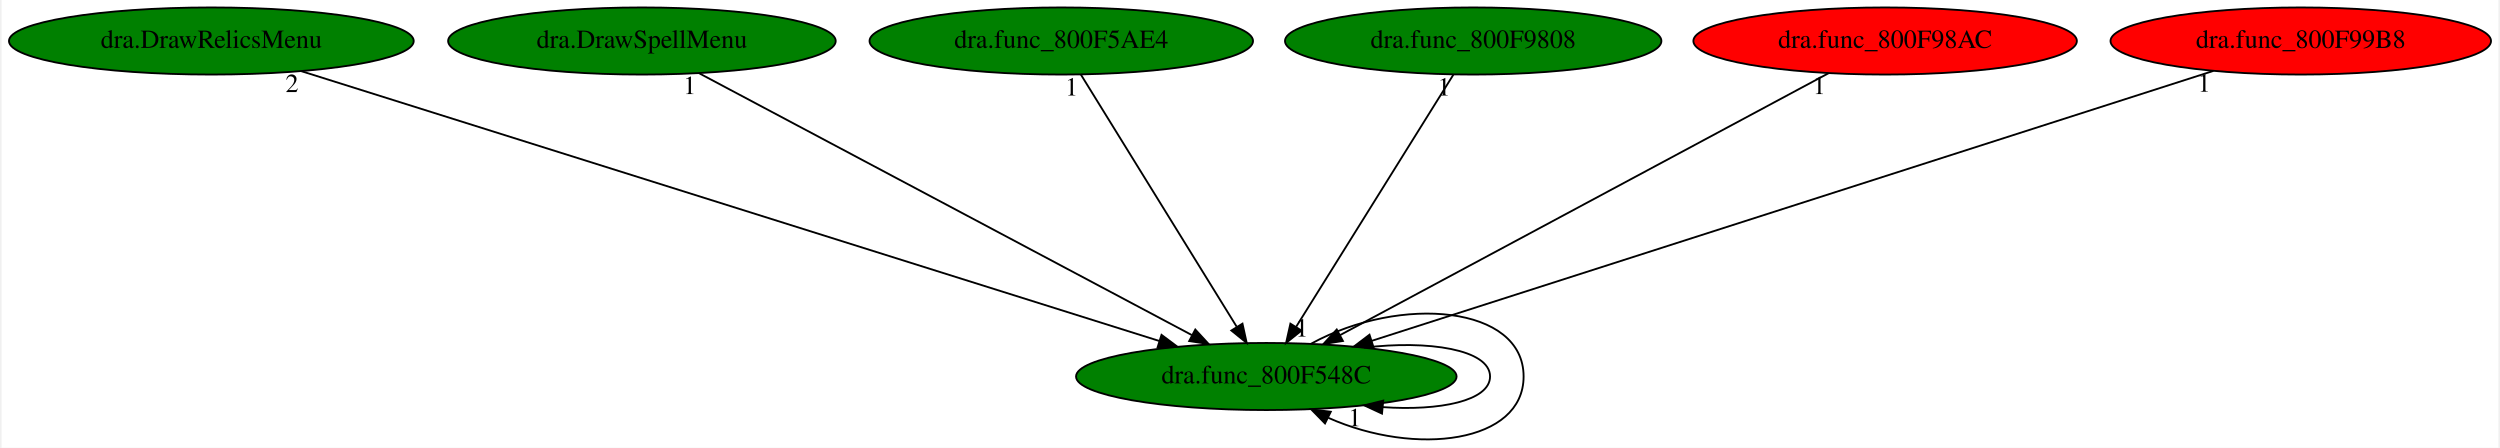
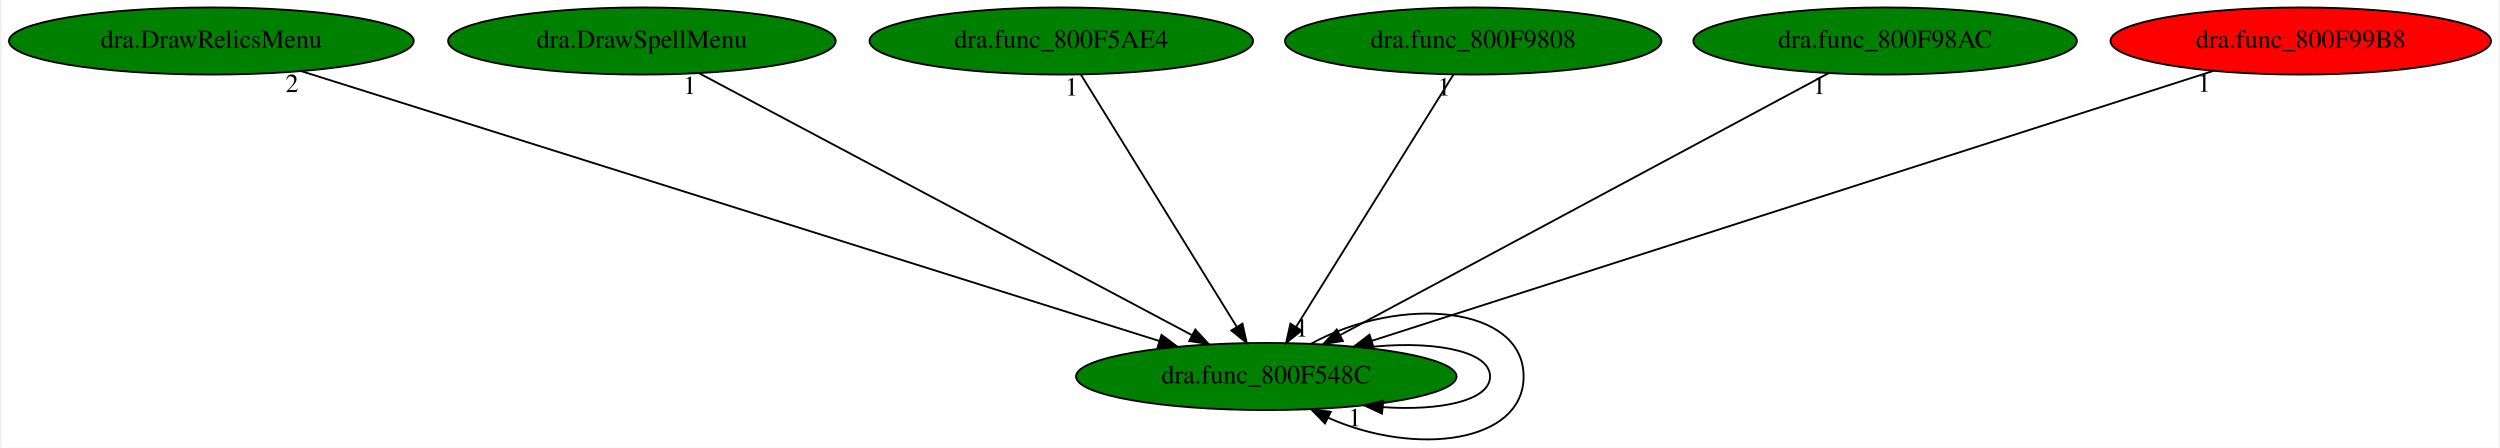
<svg xmlns="http://www.w3.org/2000/svg" xmlns:xlink="http://www.w3.org/1999/xlink" width="1340pt" height="240pt" viewBox="0.00 0.00 1339.58 240.23">
  <g id="graph0" class="graph" transform="scale(1 1) rotate(0) translate(4 236.23)">
    <polygon fill="white" stroke="transparent" points="-4,4 -4,-236.23 1335.58,-236.23 1335.58,4 -4,4" />
    <g id="node1" class="node">
      <g id="a_node1">
        <a xlink:href="dra.func_800F548C.svg" xlink:title="dra.func_800F548C">
          <ellipse fill="green" stroke="black" cx="674.54" cy="-34.23" rx="102.08" ry="18" />
          <text text-anchor="middle" x="674.54" y="-30.53" font-family="Times,serif" font-size="14.00">dra.func_800F548C</text>
        </a>
      </g>
    </g>
    <g id="edge1" class="edge">
      <path fill="none" stroke="black" d="M726.99,-49.69C761.34,-53.89 794.58,-48.73 794.58,-34.23 794.58,-21.14 767.51,-15.67 736.99,-17.8" />
      <polygon fill="black" stroke="black" points="736.61,-14.32 726.99,-18.76 737.28,-21.29 736.61,-14.32" />
      <text text-anchor="middle" x="721.99" y="-7.56" font-family="Times,serif" font-size="14.00">1</text>
    </g>
    <g id="edge4" class="edge">
      <path fill="none" stroke="black" d="M698.62,-51.85C746.76,-78.16 812.58,-72.29 812.58,-34.23 812.58,1.45 754.73,8.84 707.83,-12.06" />
      <polygon fill="black" stroke="black" points="706.03,-9.04 698.62,-16.61 709.13,-15.32 706.03,-9.04" />
      <text text-anchor="middle" x="693.62" y="-55.65" font-family="Times,serif" font-size="14.00">1</text>
    </g>
    <g id="node2" class="node">
      <g id="a_node2">
        <a xlink:href="dra.DrawRelicsMenu.svg" xlink:title="dra.DrawRelicsMenu">
          <ellipse fill="green" stroke="black" cx="108.54" cy="-214.23" rx="108.58" ry="18" />
          <text text-anchor="middle" x="108.54" y="-210.53" font-family="Times,serif" font-size="14.00">dra.DrawRelicsMenu</text>
        </a>
      </g>
    </g>
    <g id="edge2" class="edge">
      <path fill="none" stroke="black" d="M156.8,-198.05C260.73,-165.37 505.33,-88.44 617.06,-53.31" />
      <polygon fill="black" stroke="black" points="618.32,-56.58 626.81,-50.24 616.22,-49.9 618.32,-56.58" />
      <text text-anchor="middle" x="151.8" y="-186.85" font-family="Times,serif" font-size="14.00">2</text>
    </g>
    <g id="node3" class="node">
      <g id="a_node3">
        <a xlink:href="dra.DrawSpellMenu.svg" xlink:title="dra.DrawSpellMenu">
          <ellipse fill="green" stroke="black" cx="339.54" cy="-214.23" rx="103.98" ry="18" />
          <text text-anchor="middle" x="339.54" y="-210.53" font-family="Times,serif" font-size="14.00">dra.DrawSpellMenu</text>
        </a>
      </g>
    </g>
    <g id="edge3" class="edge">
      <path fill="none" stroke="black" d="M370.16,-196.96C430.94,-164.67 566.79,-92.48 634.54,-56.48" />
      <polygon fill="black" stroke="black" points="636.44,-59.44 643.63,-51.65 633.16,-53.25 636.44,-59.44" />
      <text text-anchor="middle" x="365.16" y="-185.76" font-family="Times,serif" font-size="14.00">1</text>
    </g>
    <g id="node4" class="node">
      <g id="a_node4">
        <a xlink:href="dra.func_800F5AE4.svg" xlink:title="dra.func_800F5AE4">
          <ellipse fill="green" stroke="black" cx="564.54" cy="-214.23" rx="102.88" ry="18" />
          <text text-anchor="middle" x="564.54" y="-210.53" font-family="Times,serif" font-size="14.00">dra.func_800F5AE4</text>
        </a>
      </g>
    </g>
    <g id="edge5" class="edge">
      <path fill="none" stroke="black" d="M575.09,-196.16C594.47,-164.8 635.85,-97.83 658.65,-60.94" />
      <polygon fill="black" stroke="black" points="661.75,-62.59 664.03,-52.24 655.79,-58.91 661.75,-62.59" />
      <text text-anchor="middle" x="570.09" y="-184.96" font-family="Times,serif" font-size="14.00">1</text>
    </g>
    <g id="node5" class="node">
      <g id="a_node5">
        <a xlink:href="dra.func_800F9808.svg" xlink:title="dra.func_800F9808">
          <ellipse fill="green" stroke="black" cx="785.54" cy="-214.23" rx="100.98" ry="18" />
          <text text-anchor="middle" x="785.54" y="-210.53" font-family="Times,serif" font-size="14.00">dra.func_800F9808</text>
        </a>
      </g>
    </g>
    <g id="edge6" class="edge">
      <path fill="none" stroke="black" d="M774.9,-196.16C755.34,-164.8 713.58,-97.83 690.57,-60.94" />
      <polygon fill="black" stroke="black" points="693.41,-58.88 685.15,-52.24 687.47,-62.58 693.41,-58.88" />
      <text text-anchor="middle" x="769.9" y="-184.96" font-family="Times,serif" font-size="14.00">1</text>
    </g>
    <g id="node6" class="node">
      <g id="a_node6">
        <a xlink:href="dra.func_800F98AC.svg" xlink:title="dra.func_800F98AC">
-           <ellipse fill="red" stroke="black" cx="1006.54" cy="-214.23" rx="102.88" ry="18" />
+           <ellipse fill="green" stroke="black" cx="1006.54" cy="-214.23" rx="102.88" ry="18" />
          <text text-anchor="middle" x="1006.54" y="-210.53" font-family="Times,serif" font-size="14.00">dra.func_800F98AC</text>
        </a>
      </g>
    </g>
    <g id="edge7" class="edge">
      <path fill="none" stroke="black" d="M976.2,-196.96C915.96,-164.67 781.32,-92.48 714.18,-56.48" />
      <polygon fill="black" stroke="black" points="715.64,-53.29 705.17,-51.65 712.33,-59.46 715.64,-53.29" />
      <text text-anchor="middle" x="971.2" y="-185.76" font-family="Times,serif" font-size="14.00">1</text>
    </g>
    <g id="node7" class="node">
      <g id="a_node7">
        <a xlink:href="dra.func_800F99B8.svg" xlink:title="dra.func_800F99B8">
          <ellipse fill="red" stroke="black" cx="1229.54" cy="-214.23" rx="102.08" ry="18" />
          <text text-anchor="middle" x="1229.54" y="-210.53" font-family="Times,serif" font-size="14.00">dra.func_800F99B8</text>
        </a>
      </g>
    </g>
    <g id="edge8" class="edge">
      <path fill="none" stroke="black" d="M1182.7,-198.21C1081.1,-165.62 840.81,-88.56 731.03,-53.35" />
      <polygon fill="black" stroke="black" points="732.04,-50 721.45,-50.27 729.9,-56.66 732.04,-50" />
      <text text-anchor="middle" x="1177.7" y="-187.01" font-family="Times,serif" font-size="14.00">1</text>
    </g>
  </g>
</svg>
